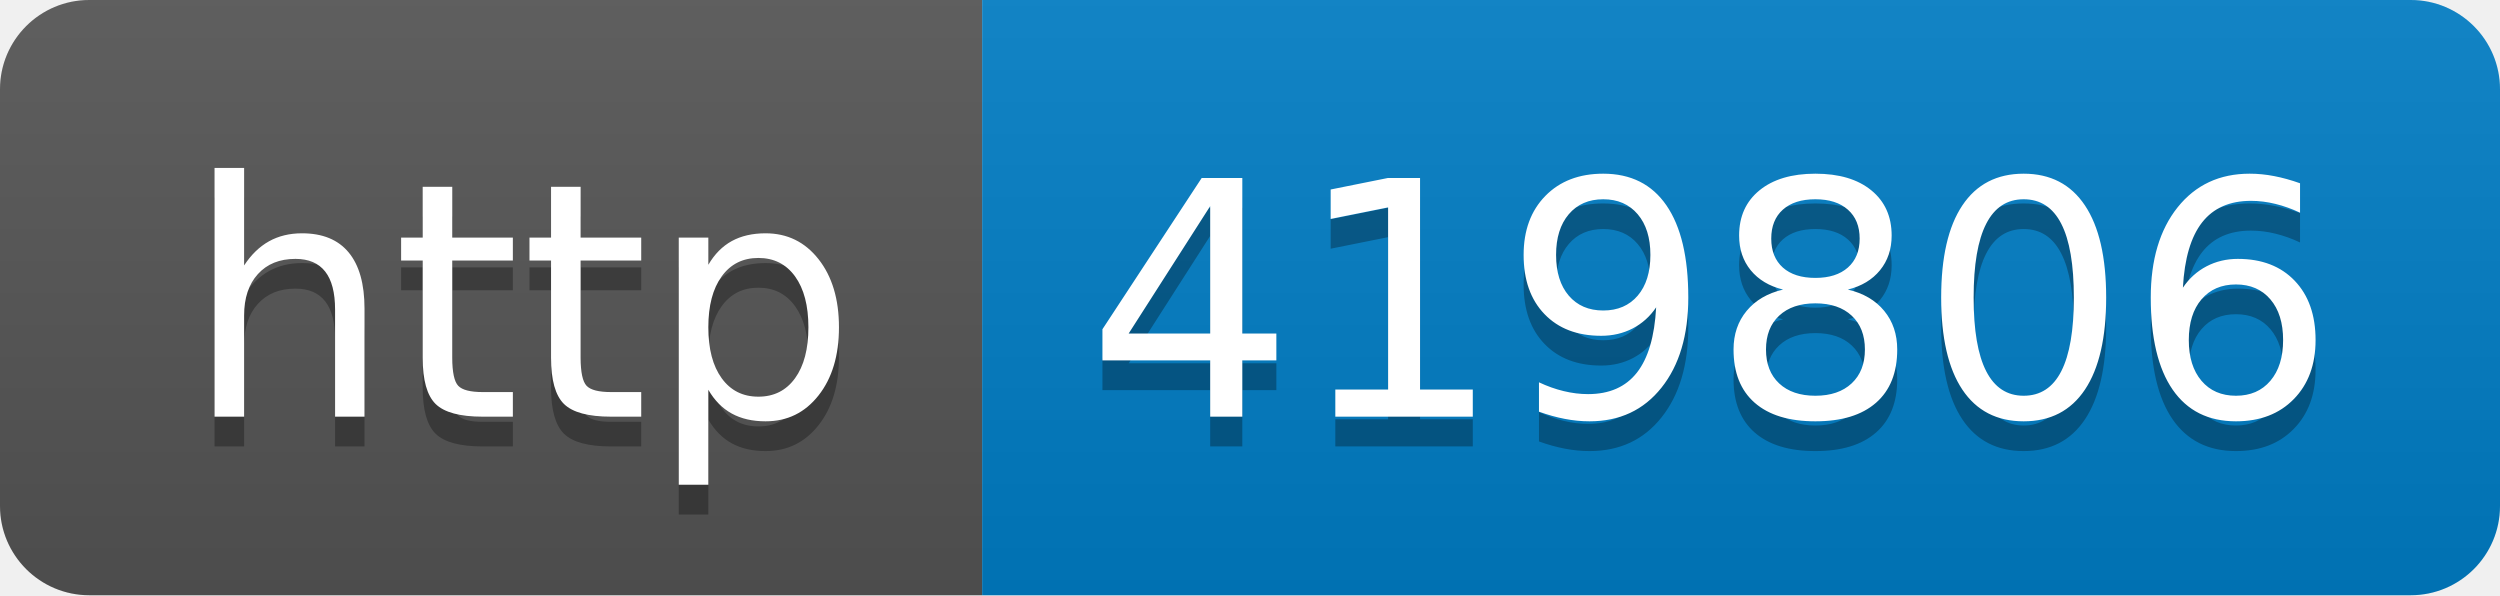
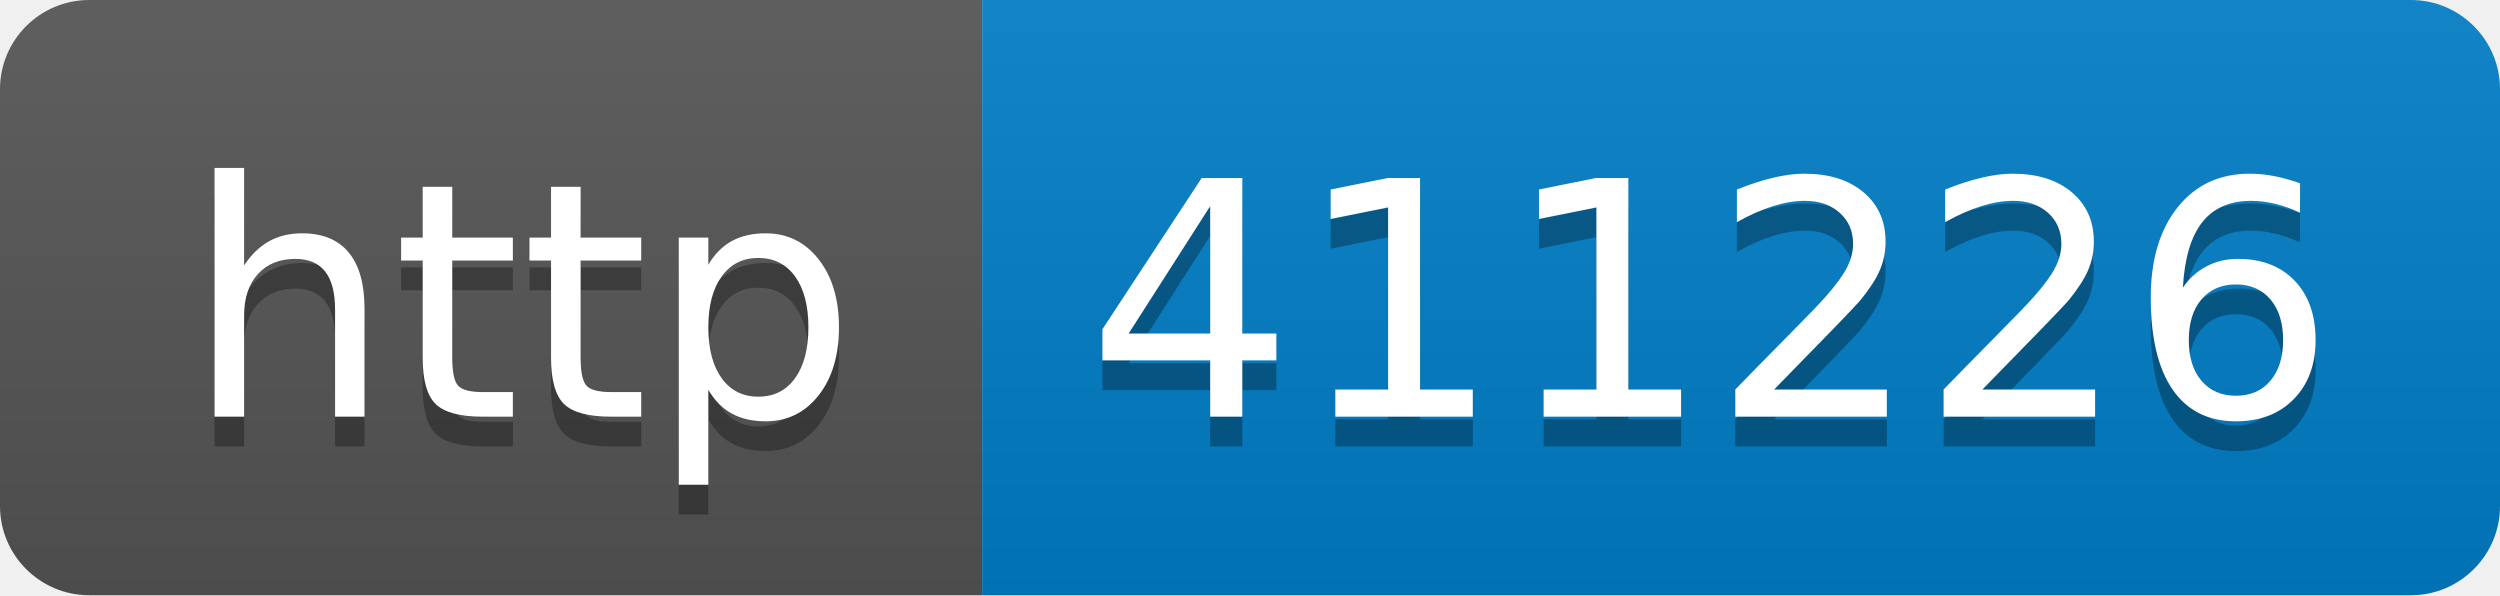
- <svg xmlns="http://www.w3.org/2000/svg" width="84" height="20" role="img" aria-label="http: 419806">
+ <svg xmlns="http://www.w3.org/2000/svg" width="84" height="20" role="img" aria-label="http: 411226">
  <linearGradient id="s" x2="0" y2="100%">
    <stop offset="0" stop-color="#bbb" stop-opacity=".1" />
    <stop offset="1" stop-opacity=".1" />
  </linearGradient>
  <clipPath id="r">
    <rect width="84" height="20" rx="3" fill="#fff" />
  </clipPath>
  <g clip-path="url(#r)">
    <rect width="33" height="20" fill="#555" />
    <rect x="33" width="51" height="20" fill="#007ec6" />
    <rect width="84" height="20" fill="url(#s)" />
  </g>
  <g fill="#fff" text-anchor="middle" font-family="Verdana,Geneva,DejaVu Sans,sans-serif" text-rendering="geometricPrecision" font-size="110">
    <text aria-hidden="true" x="175" y="150" fill="#010101" fill-opacity=".3" transform="scale(.1)" textLength="230">http</text>
    <text x="175" y="140" transform="scale(.1)" fill="#fff" textLength="230">http</text>
-     <text aria-hidden="true" x="575" y="150" fill="#010101" fill-opacity=".3" transform="scale(.1)" textLength="410">419806</text>
-     <text x="575" y="140" transform="scale(.1)" fill="#fff" textLength="410">419806</text>
+     <text aria-hidden="true" x="575" y="150" fill="#010101" fill-opacity=".3" transform="scale(.1)" textLength="410">411226</text>
+     <text x="575" y="140" transform="scale(.1)" fill="#fff" textLength="410">411226</text>
  </g>
</svg>
